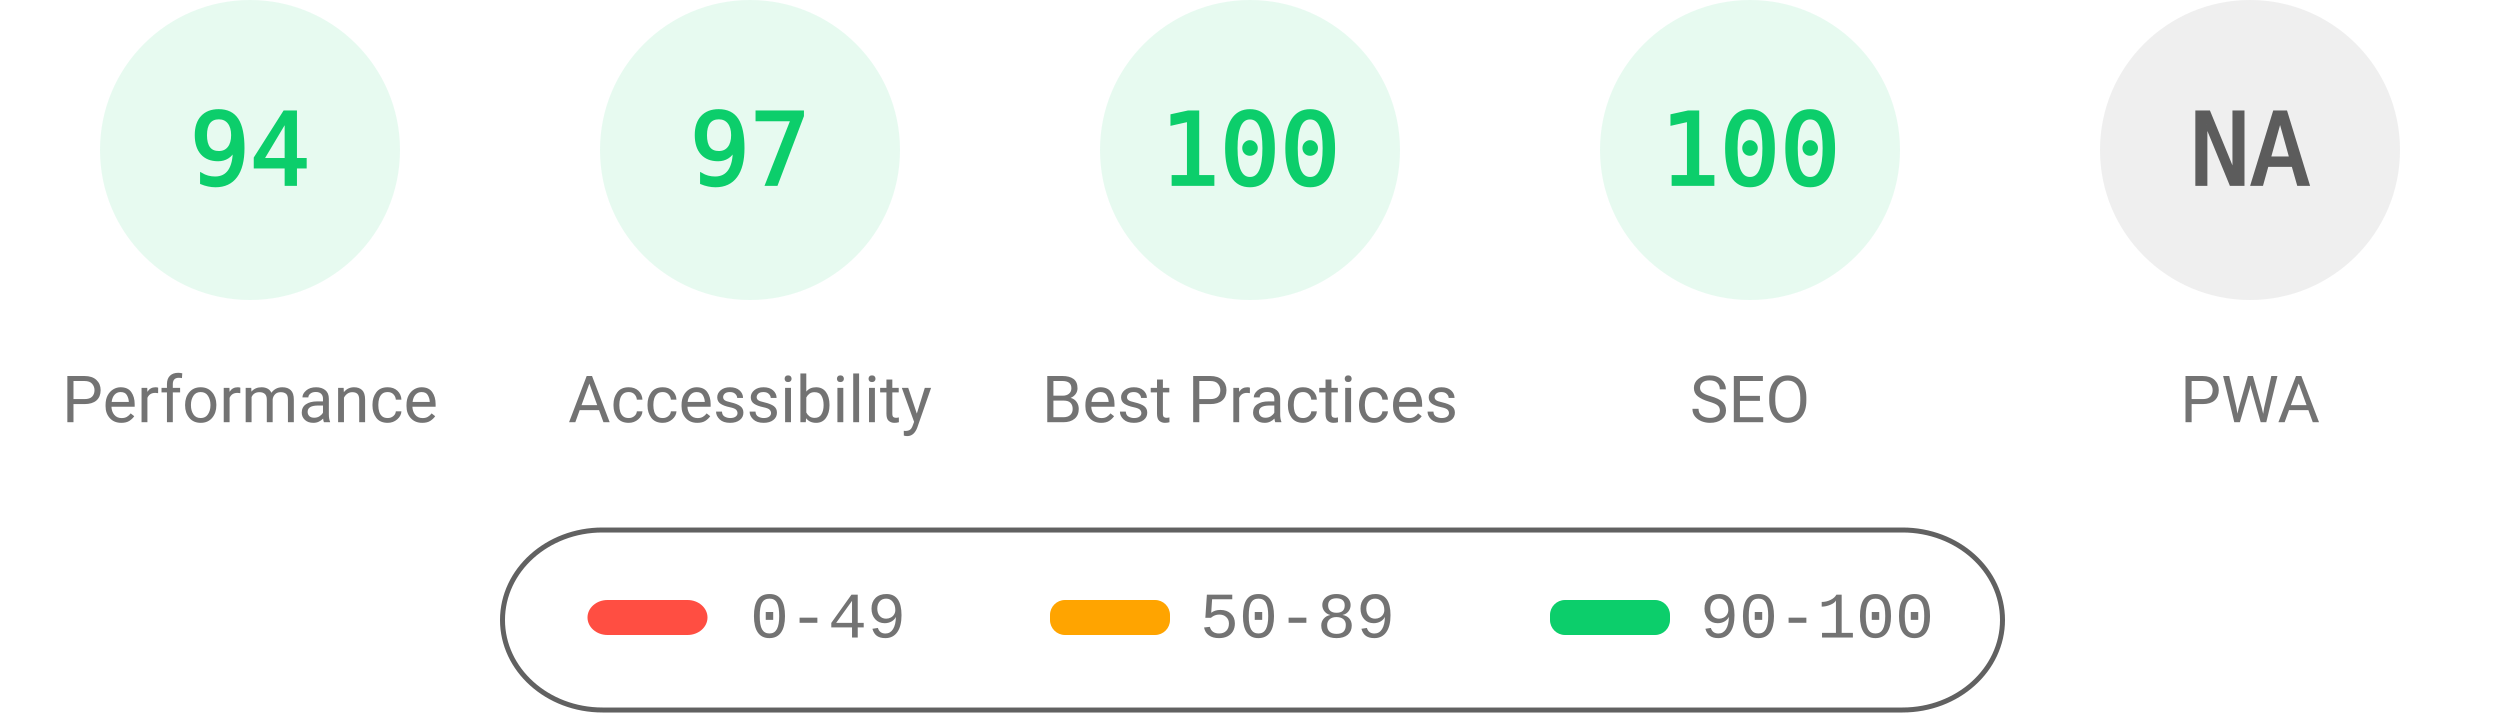
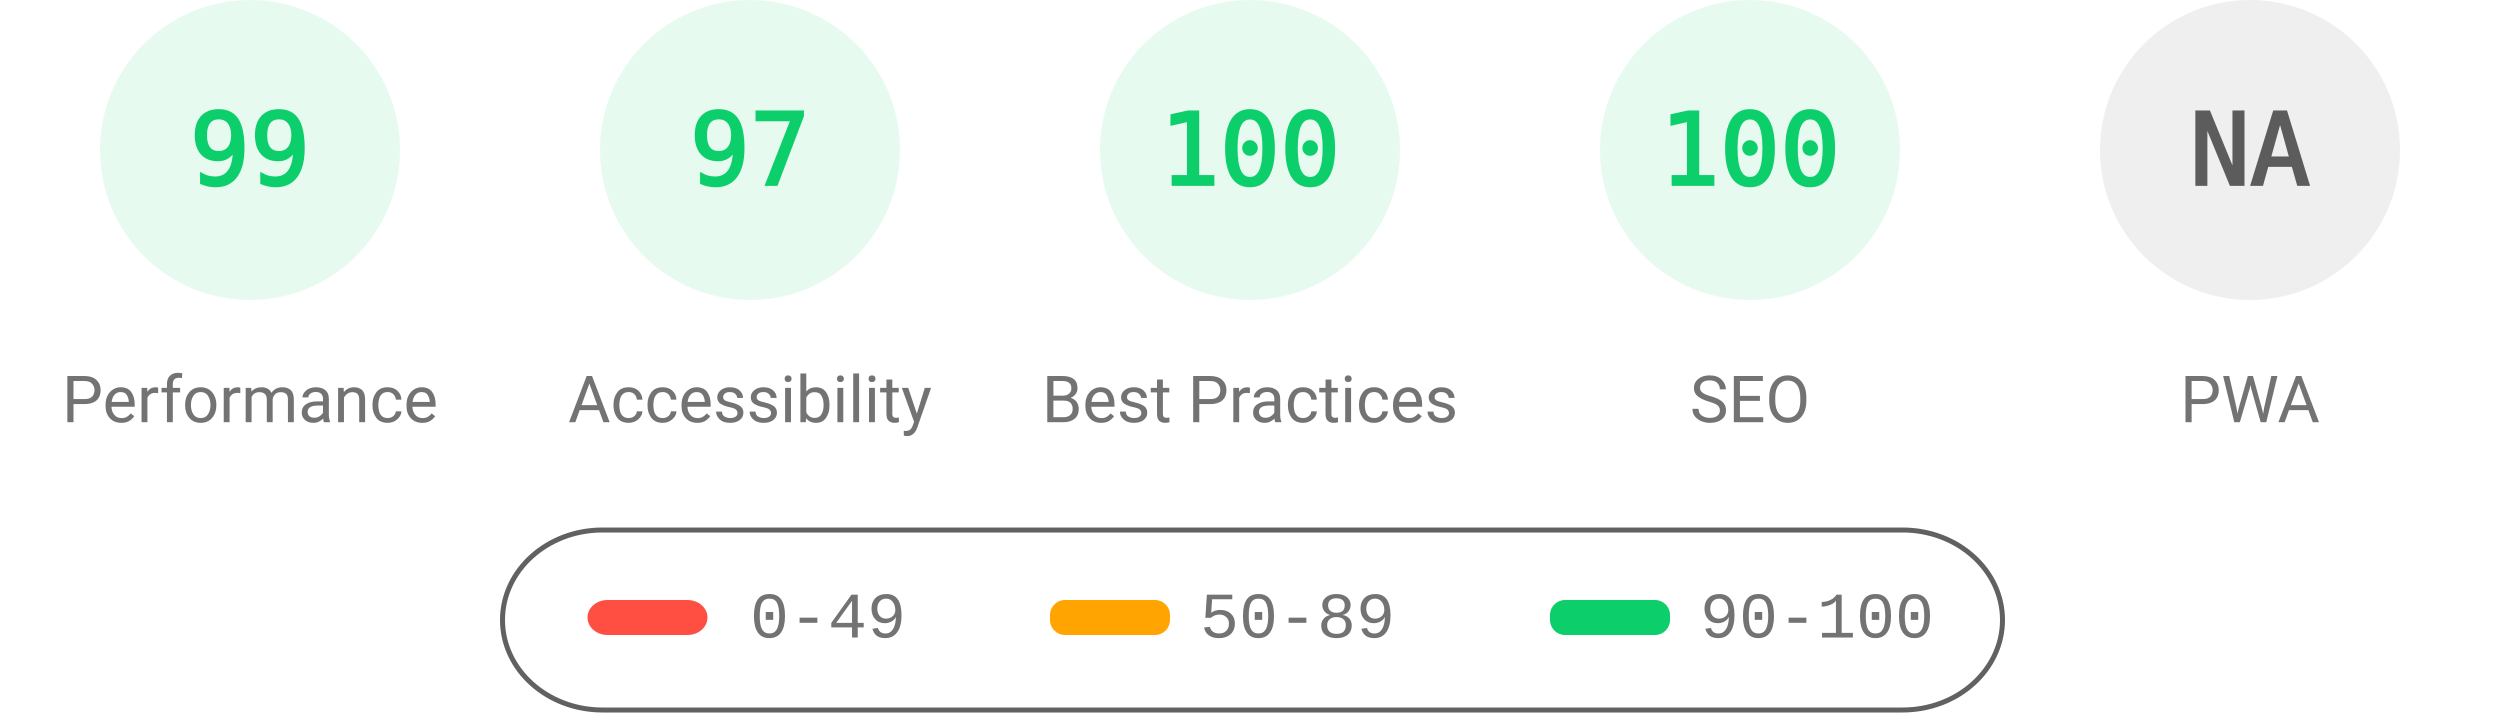
<svg xmlns="http://www.w3.org/2000/svg" fill="none" width="1000" height="285">
  <style>.gauge-base{opacity:.1}.gauge-arc{fill:none;animation-delay:250ms;stroke-linecap:round;transform:rotate(-90deg);transform-origin:100px 60px;animation:load-gauge 1s ease forwards}.guage-text{font-size:40px;font-family:monospace;text-align:center}.guage-red{color:#ff4e42;fill:#ff4e42;stroke:#ff4e42}.guage-orange{color:#ffa400;fill:#ffa400;stroke:#ffa400}.guage-green{color:#0cce6b;fill:#0cce6b;stroke:#0cce6b}.guage-undefined{color:#5c5c5c;fill:#5c5c5c;stroke:#5c5c5c}.guage-title{color:#737373;fill:#737373;stroke:none;font-size:26px;line-height:26px;font-family:Roboto,Halvetica,Arial,sans-serif}@keyframes load-gauge{from{stroke-dasharray:0 352.858}}</style>
  <svg class="guage-div guage-perf guage-green" viewBox="0 0 200 200" width="200" height="200">
    <circle class="gauge-base" r="56" cx="100" cy="60" stroke-width="8" />
-     <circle class="gauge-arc guage-arc-1" r="56" cx="100" cy="60" stroke-width="8" style="stroke-dasharray:330.747,351.858" />
-     <text class="guage-text" x="100" y="60" alignment-baseline="central" dominant-baseline="central" text-anchor="middle">94</text>
+     <circle class="gauge-arc guage-arc-1" r="56" cx="100" cy="60" stroke-width="8" style="stroke-dasharray:348.339,351.858" />
+     <text class="guage-text" x="100" y="60" alignment-baseline="central" dominant-baseline="central" text-anchor="middle">99</text>
    <text class="guage-title" x="100" y="160" alignment-baseline="central" dominant-baseline="central" text-anchor="middle">Performance</text>
  </svg>
  <svg class="guage-div guage-acc guage-green" viewBox="0 0 200 200" width="200" height="200" x="200">
    <circle class="gauge-base" r="56" cx="100" cy="60" stroke-width="8" />
    <circle class="gauge-arc guage-arc-2" r="56" cx="100" cy="60" stroke-width="8" style="stroke-dasharray:341.302,351.858" />
    <text class="guage-text" x="100" y="60" alignment-baseline="central" dominant-baseline="central" text-anchor="middle">97</text>
    <text class="guage-title" x="100" y="160" alignment-baseline="central" dominant-baseline="central" text-anchor="middle">Accessibility</text>
  </svg>
  <svg class="guage-div guage-best guage-green" viewBox="0 0 200 200" width="200" height="200" x="400">
    <circle class="gauge-base" r="56" cx="100" cy="60" stroke-width="8" />
    <circle class="gauge-arc guage-arc-3" r="56" cx="100" cy="60" stroke-width="8" style="stroke-dasharray:351.858,351.858" />
    <text class="guage-text" x="100" y="60" alignment-baseline="central" dominant-baseline="central" text-anchor="middle">100</text>
    <text class="guage-title" x="100" y="160" alignment-baseline="central" dominant-baseline="central" text-anchor="middle">Best Practices</text>
  </svg>
  <svg class="guage-div guage-seo guage-green" viewBox="0 0 200 200" width="200" height="200" x="600">
    <circle class="gauge-base" r="56" cx="100" cy="60" stroke-width="8" />
    <circle class="gauge-arc guage-arc-4" r="56" cx="100" cy="60" stroke-width="8" style="stroke-dasharray:351.858,351.858" />
    <text class="guage-text" x="100" y="60" alignment-baseline="central" dominant-baseline="central" text-anchor="middle">100</text>
    <text class="guage-title" x="100" y="160" alignment-baseline="central" dominant-baseline="central" text-anchor="middle">SEO</text>
  </svg>
  <svg class="guage-div guage-pwa guage-undefined" viewBox="0 0 200 200" width="200" height="200" x="800">
    <circle class="gauge-base" r="56" cx="100" cy="60" stroke-width="8" />
    <circle class="gauge-arc guage-arc-4" r="56" cx="100" cy="60" stroke-width="8" style="stroke-dasharray:351.858,351.858" />
    <text class="guage-text" x="100" y="60" alignment-baseline="central" dominant-baseline="central" text-anchor="middle">NA</text>
    <text class="guage-title" x="100" y="160" alignment-baseline="central" dominant-baseline="central" text-anchor="middle">PWA</text>
  </svg>
  <svg width="604" height="76" x="200" y="210">
    <path fill="none" id="canvas_background" d="M-1-1h604v80H-1z" />
    <rect fill-opacity="0" stroke="#616161" stroke-width="2" rx="40" id="svg_2" height="72" width="600" y="2" x="1" fill="#000" />
    <rect stroke="#000" rx="8" id="svg_3" height="14" width="48" y="30" x="35" stroke-opacity="null" stroke-width="0" fill="#ff4e42" />
    <rect stroke="#000" rx="6" id="svg_4" height="14" width="48" y="30" x="220" stroke-opacity="null" stroke-width="0" fill="#ffa400" />
    <rect stroke="#000" rx="6" id="svg_5" height="14" width="48" y="30" x="420" stroke-opacity="null" stroke-width="0" fill="#0cce6b" />
    <text xml:space="preserve" text-anchor="start" font-family="'Courier New', Courier, monospace" font-size="26" id="svg_6" y="45" x="100" stroke-opacity="null" stroke-width="0" stroke="#000" fill="#737373">0-49</text>
    <text xml:space="preserve" text-anchor="start" font-family="'Courier New', Courier, monospace" font-size="26" id="svg_7" y="45" x="280" stroke-opacity="null" stroke-width="0" stroke="#000" fill="#737373">50-89</text>
    <text xml:space="preserve" text-anchor="start" font-family="'Courier New', Courier, monospace" font-size="26" id="svg_8" y="45" x="480" stroke-opacity="null" stroke-width="0" stroke="#000" fill="#737373">90-100</text>
  </svg>
</svg>
